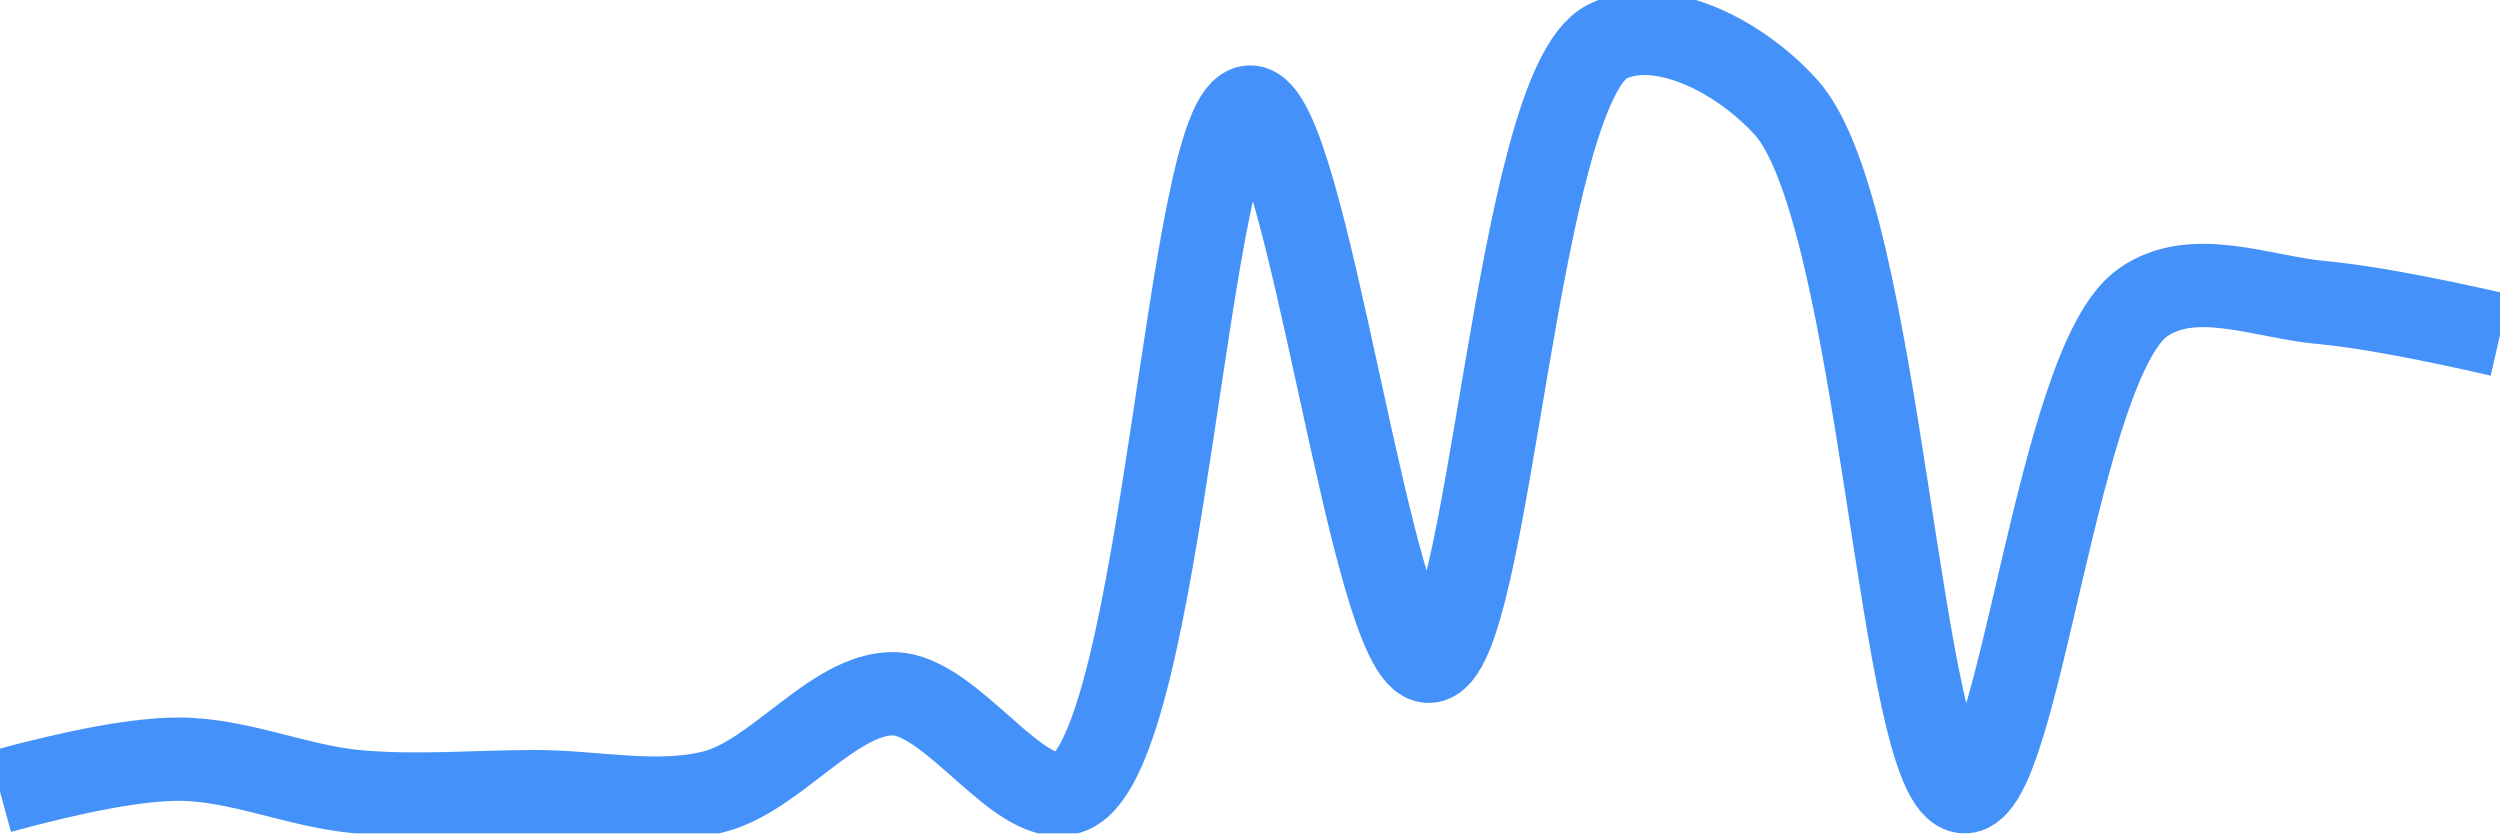
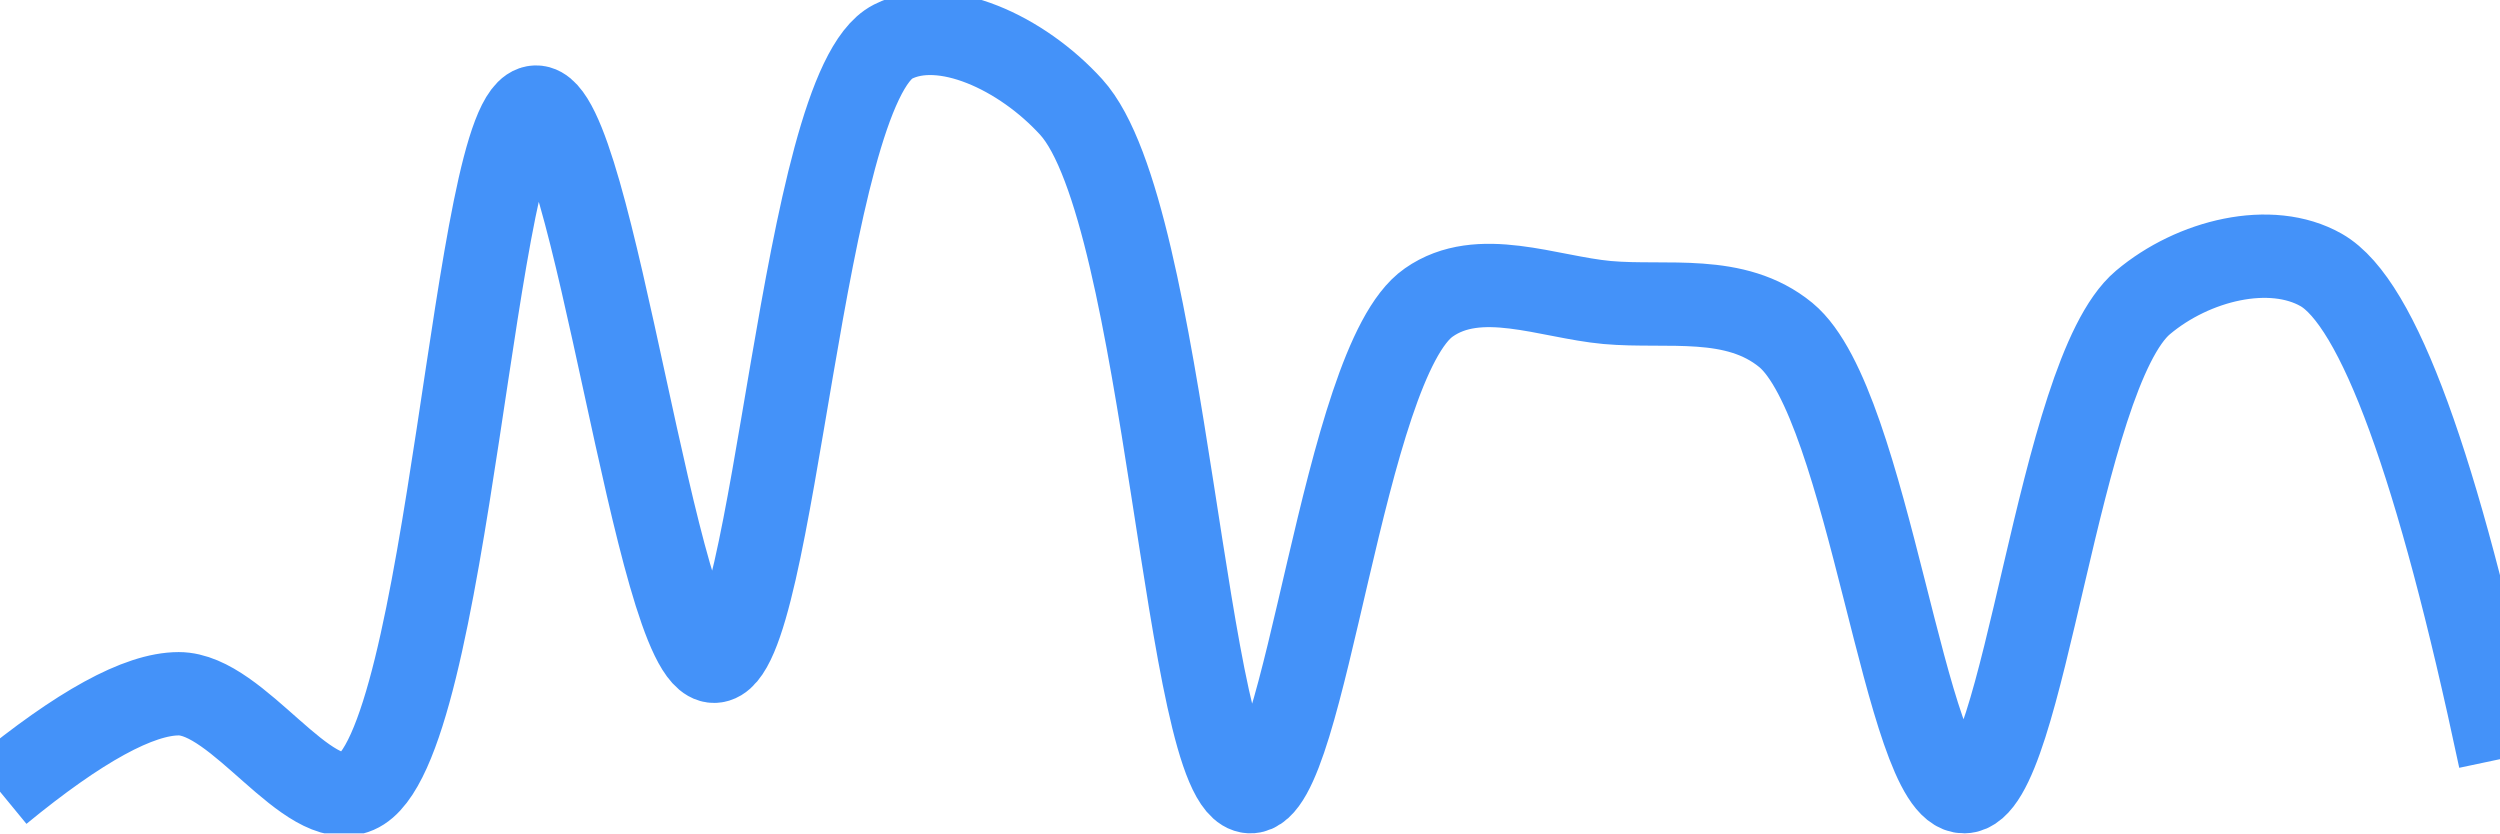
<svg xmlns="http://www.w3.org/2000/svg" class="main-svg" width="60" height="20" style="" viewBox="0 0 60 20">
  <rect x="0" y="0" width="60" height="20" style="fill: rgb(0, 0, 0); fill-opacity: 0;" />
-   <defs id="defs-187a0a">
+   <defs id="defs-78b509">
    <g class="clips">
-       <clipPath id="clip187a0axyplot" class="plotclip">
+       <clipPath id="clip78b509xyplot" class="plotclip">
        <rect width="60" height="20" />
      </clipPath>
-       <clipPath class="axesclip" id="clip187a0ax">
+       <clipPath class="axesclip" id="clip78b509x">
        <rect x="0" y="0" width="60" height="20" />
      </clipPath>
-       <clipPath class="axesclip" id="clip187a0ay">
+       <clipPath class="axesclip" id="clip78b509y">
        <rect x="0" y="0" width="60" height="20" />
      </clipPath>
-       <clipPath class="axesclip" id="clip187a0axy">
+       <clipPath class="axesclip" id="clip78b509xy">
        <rect x="0" y="0" width="60" height="20" />
      </clipPath>
    </g>
    <g class="gradients" />
    <g class="patterns" />
  </defs>
  <g class="bglayer">
    <rect class="bg" x="0" y="0" width="60" height="20" style="fill: rgb(0, 0, 0); fill-opacity: 0; stroke-width: 0;" />
  </g>
  <g class="layer-below">
    <g class="imagelayer" />
    <g class="shapelayer" />
  </g>
  <g class="cartesianlayer">
    <g class="subplot xy">
      <g class="layer-subplot">
        <g class="shapelayer" />
        <g class="imagelayer" />
      </g>
      <g class="minor-gridlayer">
        <g class="x" />
        <g class="y" />
      </g>
      <g class="gridlayer">
        <g class="x" />
        <g class="y" />
      </g>
      <g class="zerolinelayer" />
      <g class="layer-between">
        <g class="shapelayer" />
        <g class="imagelayer" />
      </g>
      <path class="xlines-below" />
      <path class="ylines-below" />
      <g class="overlines-below" />
      <g class="xaxislayer-below" />
      <g class="yaxislayer-below" />
      <g class="overaxes-below" />
      <g class="overplot">
-         <g class="xy" transform="" clip-path="url(#clip187a0axyplot)">
+         <g class="xy" transform="" clip-path="url(#clip78b509xyplot)">
          <g class="scatterlayer mlayer">
-             <g class="trace scatter trace6d86cd" style="stroke-miterlimit: 2; opacity: 1;">
+             <g class="trace scatter traceb3a631" style="stroke-miterlimit: 2; opacity: 1;">
              <g class="fills" />
              <g class="errorbars" />
              <g class="lines">
-                 <path class="js-line" d="M0,19Q2.86,18.22 4.29,18.22C5.72,18.22 7.14,18.87 8.57,19C9.99,19.13 11.43,19 12.86,19C14.29,19 15.76,19.35 17.14,19C18.62,18.62 20,16.65 21.43,16.65C22.86,16.65 24.51,19.52 25.71,19C27.94,18.04 28.49,2.61 30,2.57C31.37,2.53 32.9,15.89 34.29,15.87C35.76,15.85 36.36,2.12 38.57,1C39.77,0.39 41.67,1.26 42.86,2.57C45.16,5.1 45.58,18.93 47.14,19C48.47,19.06 49.36,8.7 51.43,7.26C52.64,6.41 54.29,7.13 55.71,7.26Q57.15,7.39 60,8.04" style="vector-effect: none; fill: none; stroke: rgb(68, 146, 249); stroke-opacity: 1; stroke-width: 2px; opacity: 1;" />
+                 <path class="js-line" d="M0,19Q2.86,16.65 4.29,16.65C5.72,16.65 7.37,19.52 8.57,19C10.8,18.04 11.36,2.61 12.86,2.57C14.23,2.53 15.75,15.89 17.14,15.87C18.61,15.85 19.22,2.12 21.43,1C22.63,0.39 24.52,1.26 25.71,2.57C28.01,5.1 28.44,18.93 30,19C31.34,19.06 32.22,8.7 34.29,7.26C35.5,6.41 37.15,7.13 38.57,7.26C40.01,7.39 41.64,7.04 42.86,8.04C44.86,9.69 45.73,19.02 47.14,19C48.59,18.98 49.38,8.99 51.43,7.26C52.64,6.24 54.5,5.79 55.71,6.48Q57.76,7.65 60,18.22" style="vector-effect: none; fill: none; stroke: rgb(68, 146, 249); stroke-opacity: 1; stroke-width: 2px; opacity: 1;" />
              </g>
              <g class="points" />
              <g class="text" />
            </g>
          </g>
        </g>
      </g>
      <path class="xlines-above crisp" d="M0,0" style="fill: none;" />
      <path class="ylines-above crisp" d="M0,0" style="fill: none;" />
      <g class="overlines-above" />
      <g class="xaxislayer-above" />
      <g class="yaxislayer-above" />
      <g class="overaxes-above" />
    </g>
  </g>
  <g class="polarlayer" />
  <g class="smithlayer" />
  <g class="ternarylayer" />
  <g class="geolayer" />
  <g class="funnelarealayer" />
  <g class="pielayer" />
  <g class="iciclelayer" />
  <g class="treemaplayer" />
  <g class="sunburstlayer" />
  <g class="glimages" />
-   <defs id="topdefs-187a0a">
+   <defs id="topdefs-78b509">
    <g class="clips" />
  </defs>
  <g class="layer-above">
    <g class="imagelayer" />
    <g class="shapelayer" />
  </g>
  <g class="infolayer">
    <g class="g-gtitle" />
  </g>
</svg>
